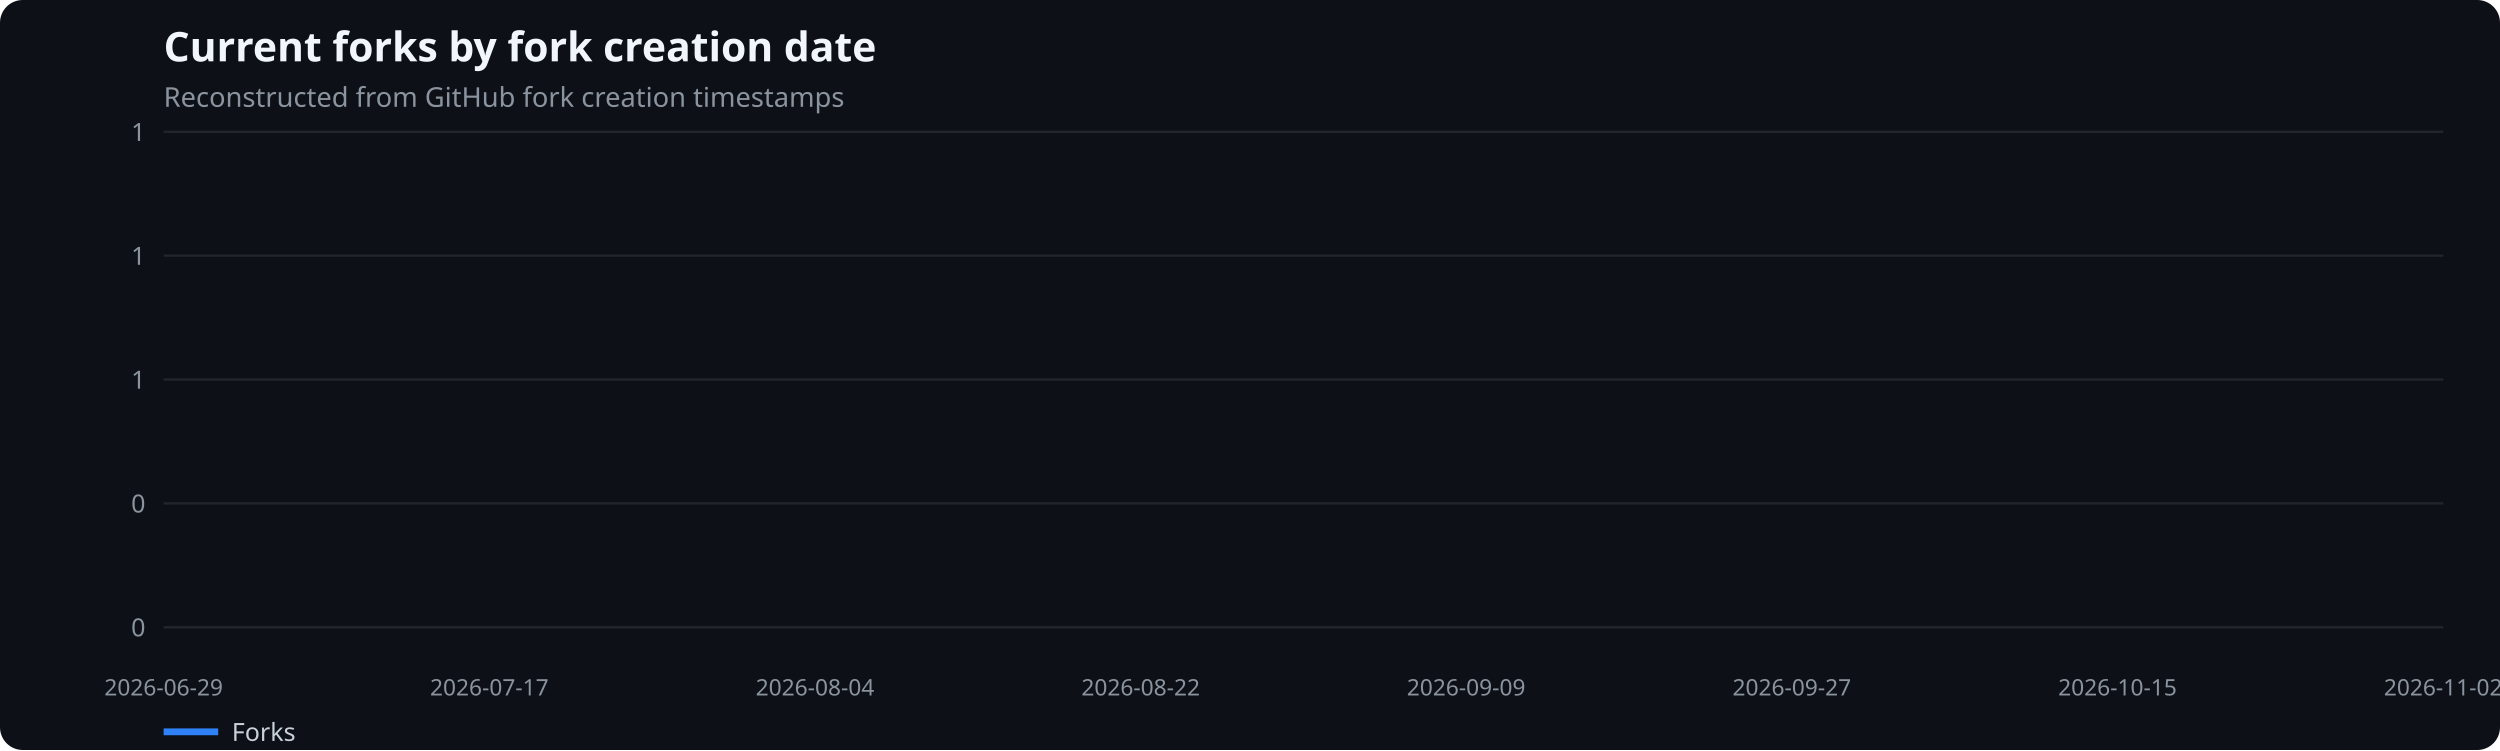
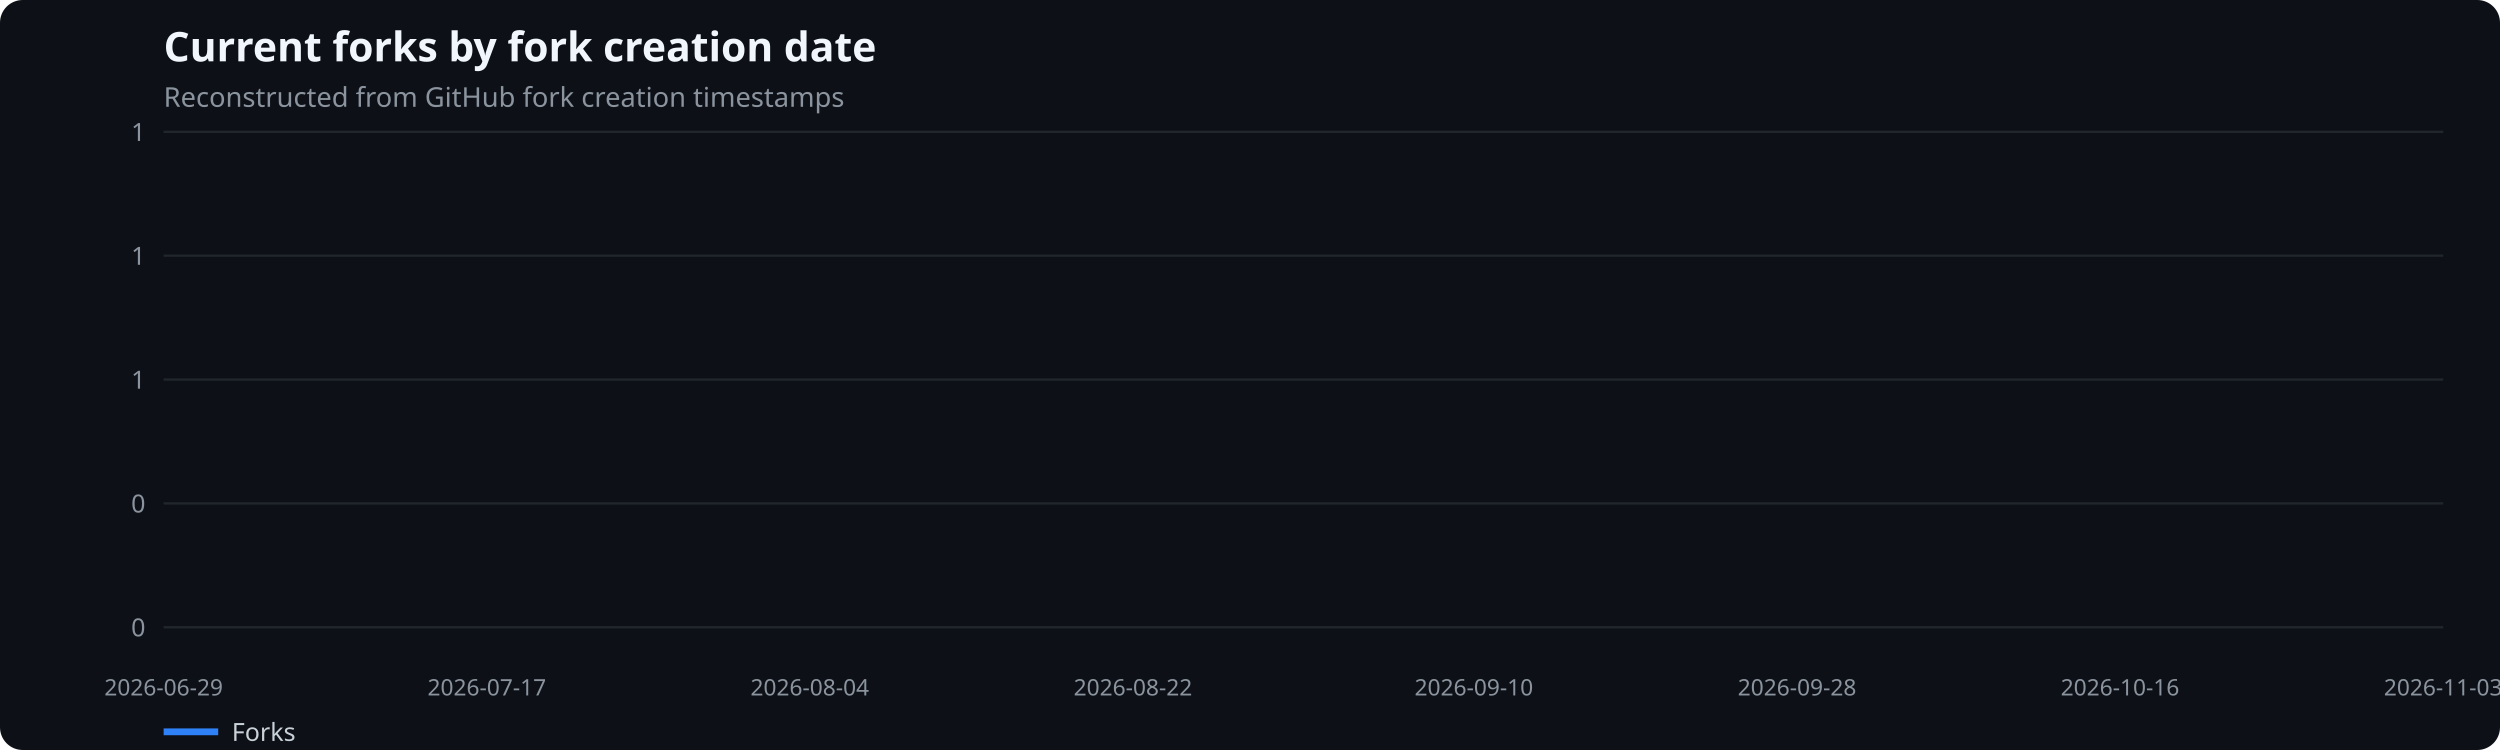
<svg xmlns="http://www.w3.org/2000/svg" width="1100" height="330" viewBox="0 0 1100 330" role="img" aria-label="Current forks by fork creation date">
  <rect width="100%" height="100%" fill="#0d1117" rx="10" />
  <text x="72" y="27" fill="#f0f6fc" font-family="system-ui,sans-serif" font-size="18" font-weight="600">Current forks by fork creation date</text>
  <text x="72" y="47" fill="#8b949e" font-family="system-ui,sans-serif" font-size="12">Reconstructed from GitHub fork creation timestamps</text>
  <line x1="72" x2="1075" y1="276.0" y2="276.0" stroke="#21262d" />
  <text x="64" y="280.0" text-anchor="end" fill="#8b949e" font-family="system-ui,sans-serif" font-size="11">0</text>
  <line x1="72" x2="1075" y1="221.5" y2="221.5" stroke="#21262d" />
  <text x="64" y="225.5" text-anchor="end" fill="#8b949e" font-family="system-ui,sans-serif" font-size="11">0</text>
  <line x1="72" x2="1075" y1="167.0" y2="167.0" stroke="#21262d" />
  <text x="64" y="171.0" text-anchor="end" fill="#8b949e" font-family="system-ui,sans-serif" font-size="11">1</text>
  <line x1="72" x2="1075" y1="112.5" y2="112.5" stroke="#21262d" />
  <text x="64" y="116.5" text-anchor="end" fill="#8b949e" font-family="system-ui,sans-serif" font-size="11">1</text>
  <line x1="72" x2="1075" y1="58.0" y2="58.0" stroke="#21262d" />
  <text x="64" y="62.0" text-anchor="end" fill="#8b949e" font-family="system-ui,sans-serif" font-size="11">1</text>
  <text x="72.0" y="306" text-anchor="middle" fill="#8b949e" font-family="system-ui,sans-serif" font-size="10">2026-06-29</text>
-   <text x="215.3" y="306" text-anchor="middle" fill="#8b949e" font-family="system-ui,sans-serif" font-size="10">2026-07-17</text>
-   <text x="358.6" y="306" text-anchor="middle" fill="#8b949e" font-family="system-ui,sans-serif" font-size="10">2026-08-04</text>
-   <text x="501.9" y="306" text-anchor="middle" fill="#8b949e" font-family="system-ui,sans-serif" font-size="10">2026-08-22</text>
-   <text x="645.1" y="306" text-anchor="middle" fill="#8b949e" font-family="system-ui,sans-serif" font-size="10">2026-09-09</text>
-   <text x="788.4" y="306" text-anchor="middle" fill="#8b949e" font-family="system-ui,sans-serif" font-size="10">2026-09-27</text>
-   <text x="931.7" y="306" text-anchor="middle" fill="#8b949e" font-family="system-ui,sans-serif" font-size="10">2026-10-15</text>
-   <text x="1075.0" y="306" text-anchor="middle" fill="#8b949e" font-family="system-ui,sans-serif" font-size="10">2026-11-02</text>
+   <text x="214.2" y="306" text-anchor="middle" fill="#8b949e" font-family="system-ui,sans-serif" font-size="10">2026-07-17</text>
+   <text x="356.3" y="306" text-anchor="middle" fill="#8b949e" font-family="system-ui,sans-serif" font-size="10">2026-08-04</text>
+   <text x="498.5" y="306" text-anchor="middle" fill="#8b949e" font-family="system-ui,sans-serif" font-size="10">2026-08-22</text>
+   <text x="648.5" y="306" text-anchor="middle" fill="#8b949e" font-family="system-ui,sans-serif" font-size="10">2026-09-10</text>
+   <text x="790.7" y="306" text-anchor="middle" fill="#8b949e" font-family="system-ui,sans-serif" font-size="10">2026-09-28</text>
+   <text x="932.8" y="306" text-anchor="middle" fill="#8b949e" font-family="system-ui,sans-serif" font-size="10">2026-10-16</text>
+   <text x="1075.0" y="306" text-anchor="middle" fill="#8b949e" font-family="system-ui,sans-serif" font-size="10">2026-11-03</text>
  <line x1="72" x2="96" y1="322" y2="322" stroke="#2f81f7" stroke-width="3" />
  <text x="102" y="326" fill="#c9d1d9" font-family="system-ui,sans-serif" font-size="11">Forks</text>
</svg>
